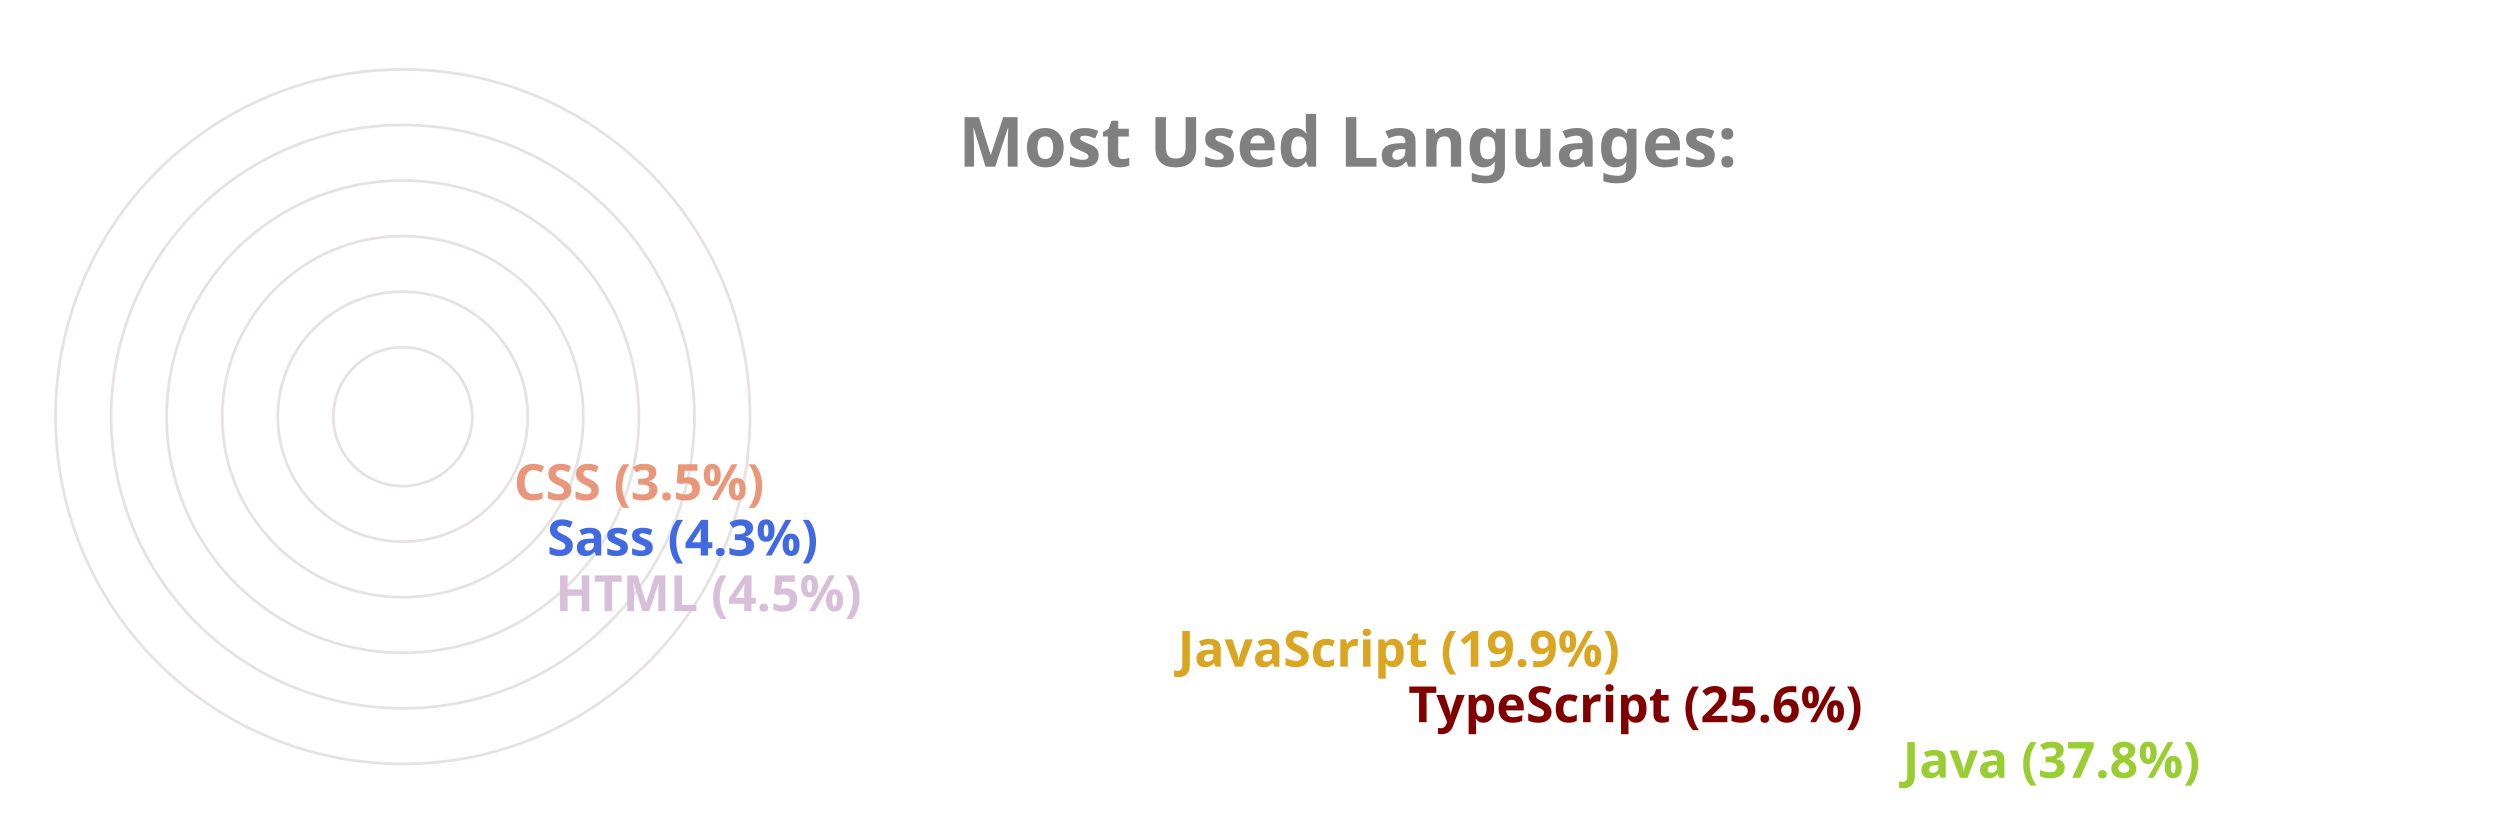
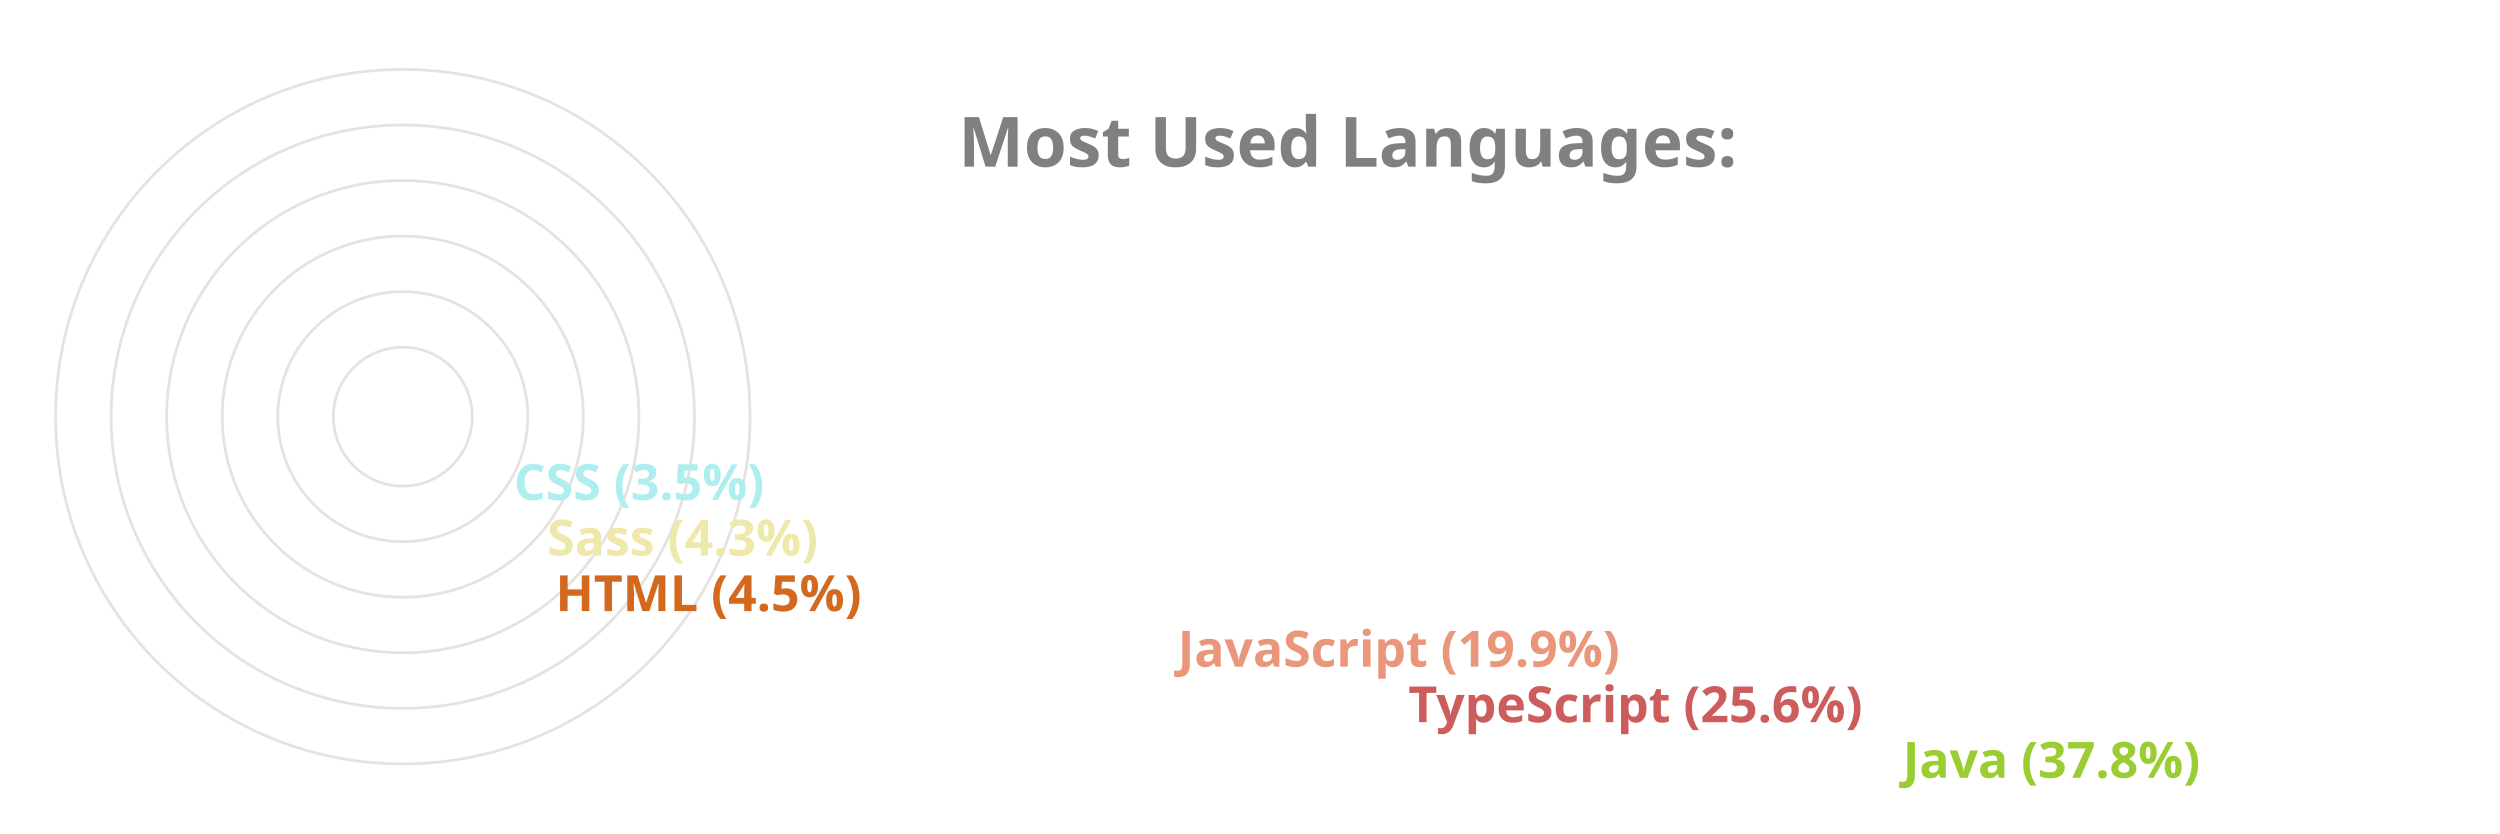
<svg xmlns="http://www.w3.org/2000/svg" viewBox="0 0 650 300" height="200px" width="600px">
  <style>
		.label {
			font: bold 25px sans-serif;
			color: #404040;
			-webkit-text-stroke: 1px white;
	  	}
		.name {
			font: bold 18px sans-serif;
			color: #404040;
	  	}

		.line {
			stroke-dasharray: 1000;
			stroke-dashoffset: 1000;
			animation: dash 3.5s ease-in-out forwards;	
			animation-iteration-count: infinite;
			animation-direction: alternate-reverse;
		}

		.path {
			stroke-dasharray: 1000;
			stroke-dashoffset: 1000;
			animation: dash 3.5s ease-in-out forwards;	
			animation-iteration-count: infinite;
			animation-direction: alternate-reverse;
		}
		  
		@keyframes dash {
			to {
				stroke-dashoffset: 0;
			}
		}

	</style>
  <g stroke="#E6E2E1" fill="none" stroke-width="1">
    <circle cx="20" cy="150" r="125" />
    <circle cx="20" cy="150" r="105" />
    <circle cx="20" cy="150" r="85" />
    <circle cx="20" cy="150" r="65" />
    <circle cx="20" cy="150" r="45" />
    <circle cx="20" cy="150" r="25" />
  </g>
  <g fill="none" stroke-width="20" class="line">
    <line x2="550" y2="275" x1="20" y1="275" stroke="yellowgreen" />
-     <line x2="372" y2="255" x1="20" y1="255" stroke="maroon" />
-     <line x2="289" y2="235" x1="20" y1="235" stroke="goldenrod" />
-     <line x2="65" y2="215" x1="20" y1="215" stroke="thistle" />
-     <line x2="62" y2="195" x1="20" y1="195" stroke="royalblue" />
-     <line x2="50" y2="175" x1="20" y1="175" stroke="darksalmon" />
+     <line x2="372" y2="255" x1="20" y1="255" stroke="indianred" />
+     <line x2="289" y2="235" x1="20" y1="235" stroke="darksalmon" />
+     <line x2="65" y2="215" x1="20" y1="215" stroke="chocolate" />
+     <line x2="62" y2="195" x1="20" y1="195" stroke="palegoldenrod" />
+     <line x2="50" y2="175" x1="20" y1="175" stroke="paleturquoise" />
  </g>
  <g fill="none" stroke-width="20" stroke-linecap="round" class="path">
    <path d="M 20 275 A 125 125 45 0 1 -78 73" stroke="yellowgreen" />
-     <path d="M 20 255 A 105 105 45 0 1 -74 103" stroke="maroon" />
-     <path d="M 20 235 A 85 85 45 0 1 -59 120" stroke="goldenrod" />
-     <path d="M 20 215 A 65 65 45 0 1 -44 144" stroke="thistle" />
-     <path d="M 20 195 A 45 45 45 0 1 -24 146" stroke="royalblue" />
-     <path d="M 20 175 A 25 25 45 0 1 -4 148" stroke="darksalmon" />
+     <path d="M 20 255 A 105 105 45 0 1 -74 103" stroke="indianred" />
+     <path d="M 20 235 A 85 85 45 0 1 -59 120" stroke="darksalmon" />
+     <path d="M 20 215 A 65 65 45 0 1 -44 144" stroke="chocolate" />
+     <path d="M 20 195 A 45 45 45 0 1 -24 146" stroke="palegoldenrod" />
+     <path d="M 20 175 A 25 25 45 0 1 -4 148" stroke="paleturquoise" />
  </g>
  <g class="name">
    <text x="560" y="280" fill="yellowgreen">Java (37.8%)</text>
-     <text x="382" y="260" fill="maroon">TypeScript (25.6%)</text>
-     <text x="299" y="240" fill="goldenrod">JavaScript (19.9%)</text>
-     <text x="75" y="220" fill="thistle">HTML (4.5%)</text>
-     <text x="72" y="200" fill="royalblue">Sass (4.3%)</text>
-     <text x="60" y="180" fill="darksalmon">CSS (3.5%)</text>
+     <text x="382" y="260" fill="indianred">TypeScript (25.6%)</text>
+     <text x="299" y="240" fill="darksalmon">JavaScript (19.9%)</text>
+     <text x="75" y="220" fill="chocolate">HTML (4.5%)</text>
+     <text x="72" y="200" fill="palegoldenrod">Sass (4.3%)</text>
+     <text x="60" y="180" fill="paleturquoise">CSS (3.5%)</text>
  </g>
  <g class="label">
    <text x="220" y="60" fill="grey">Most Used Languages:</text>
  </g>
</svg>
